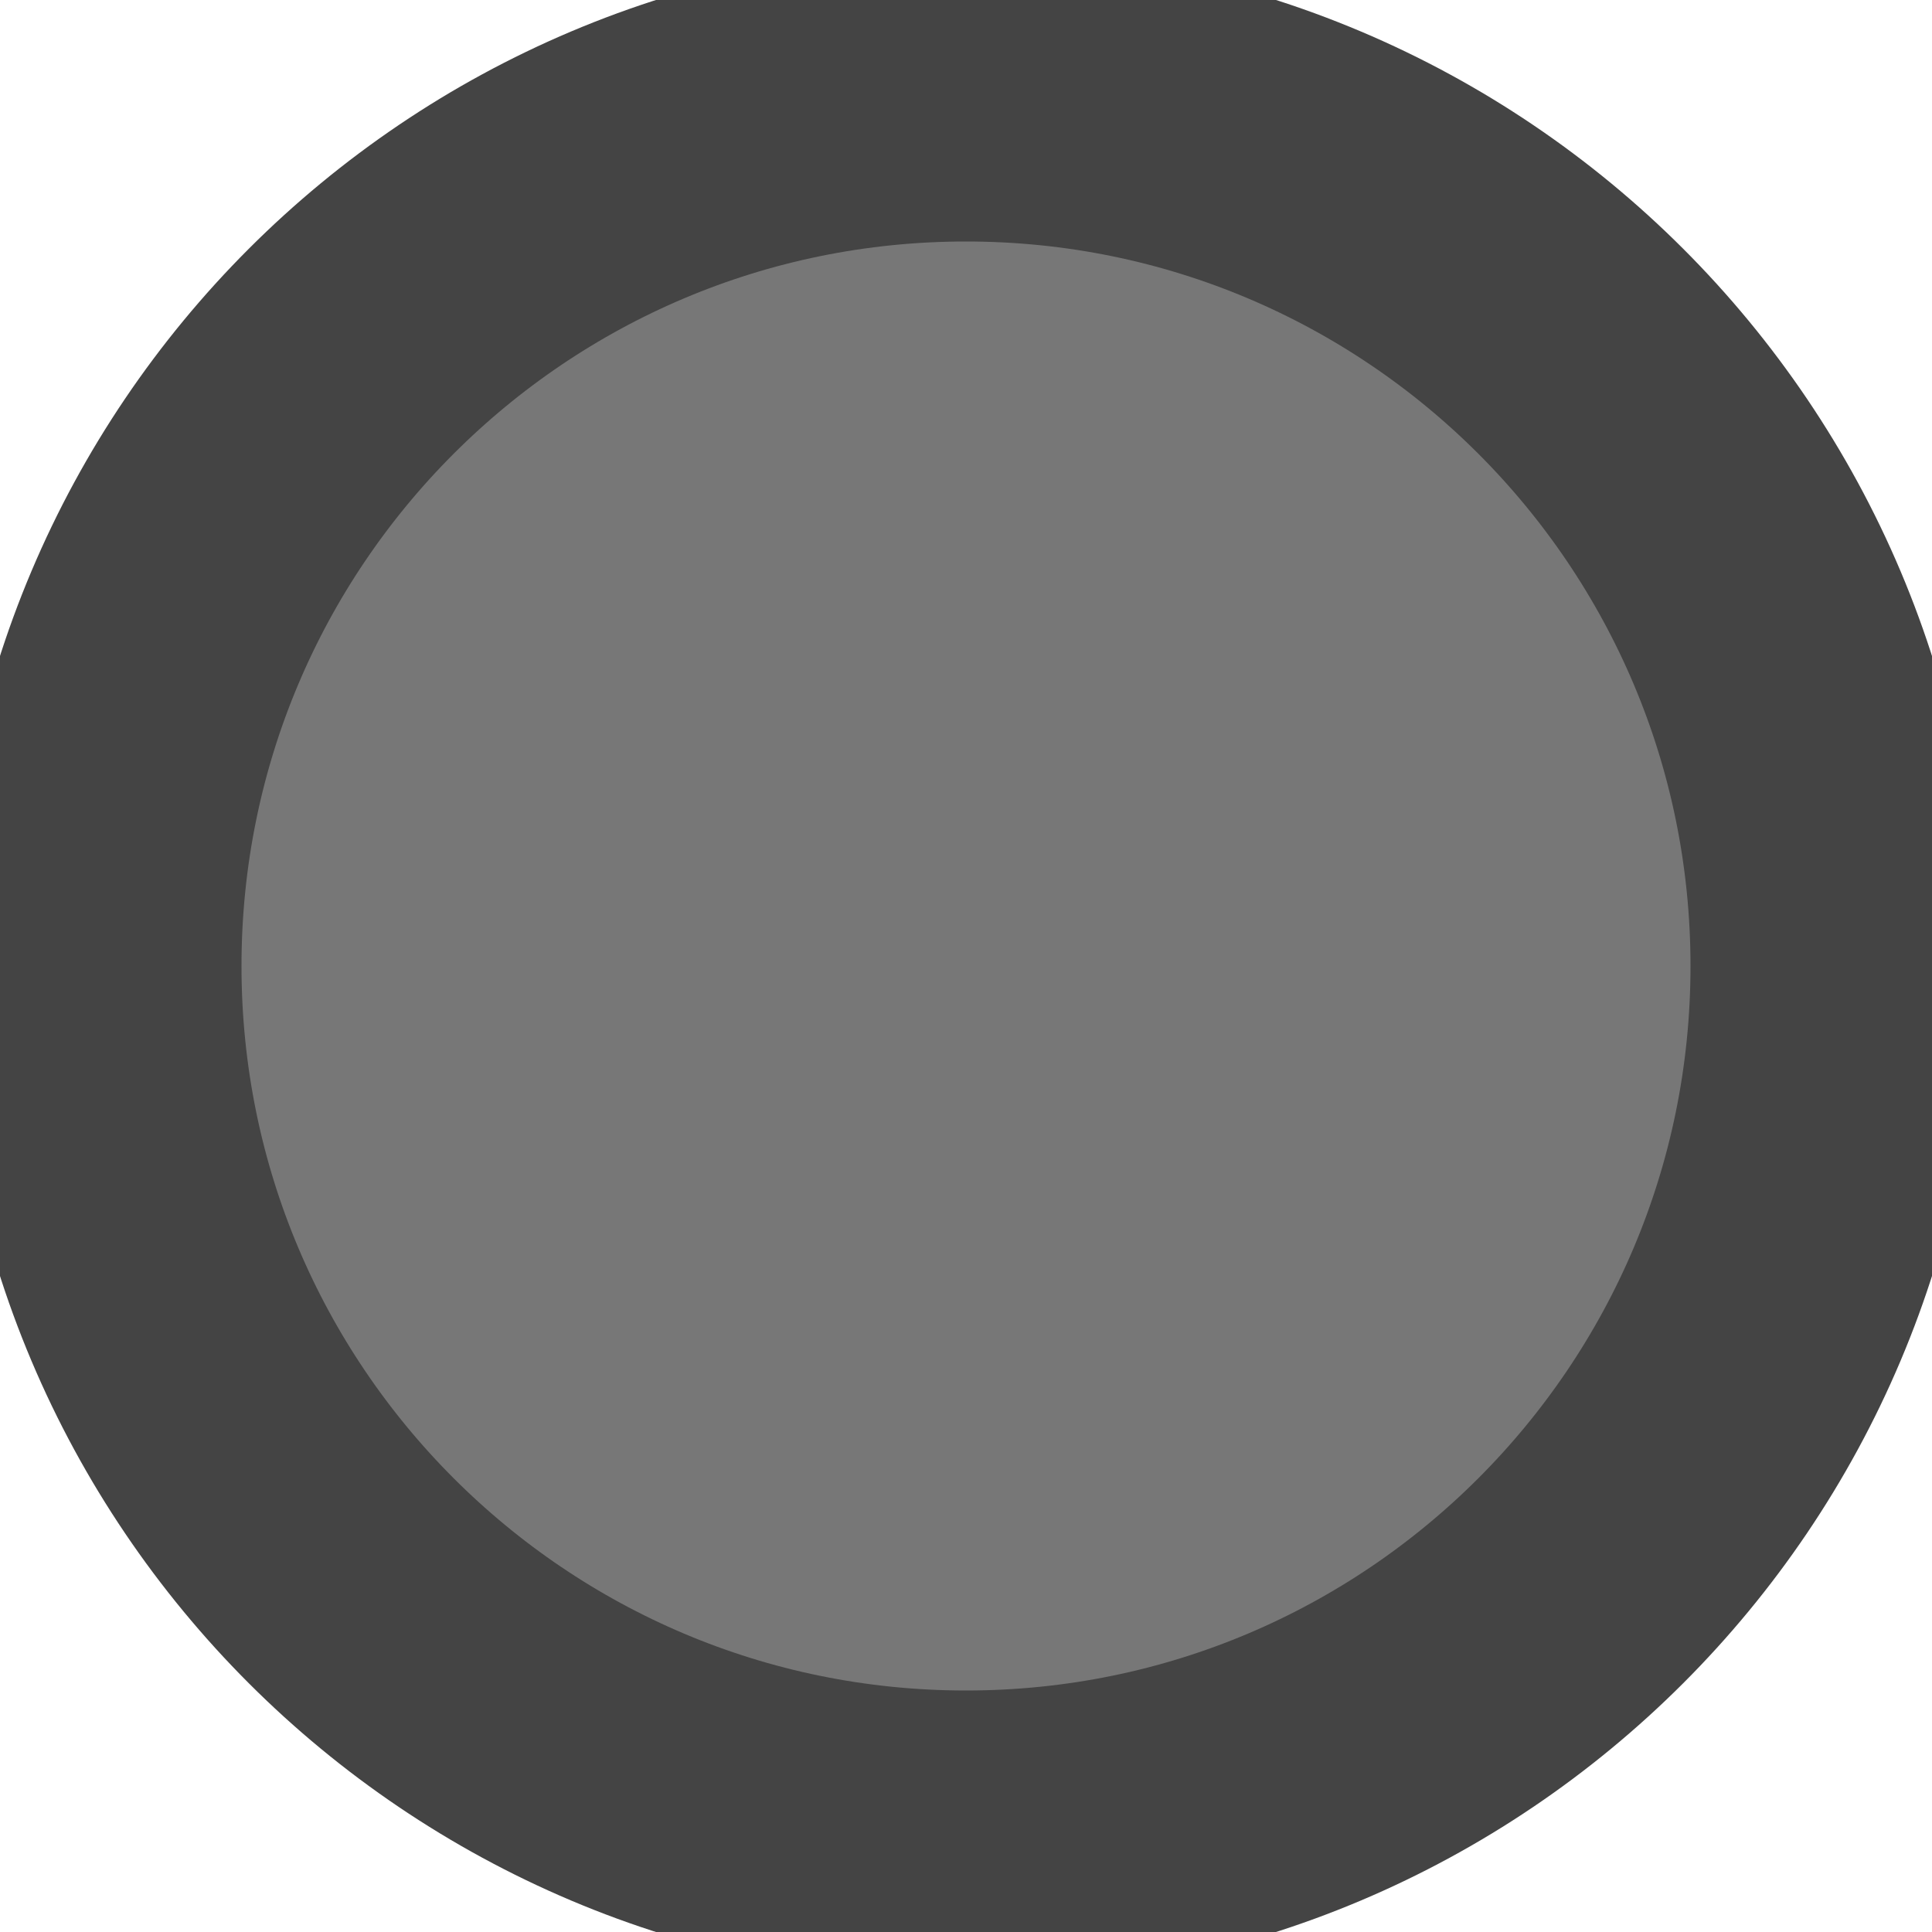
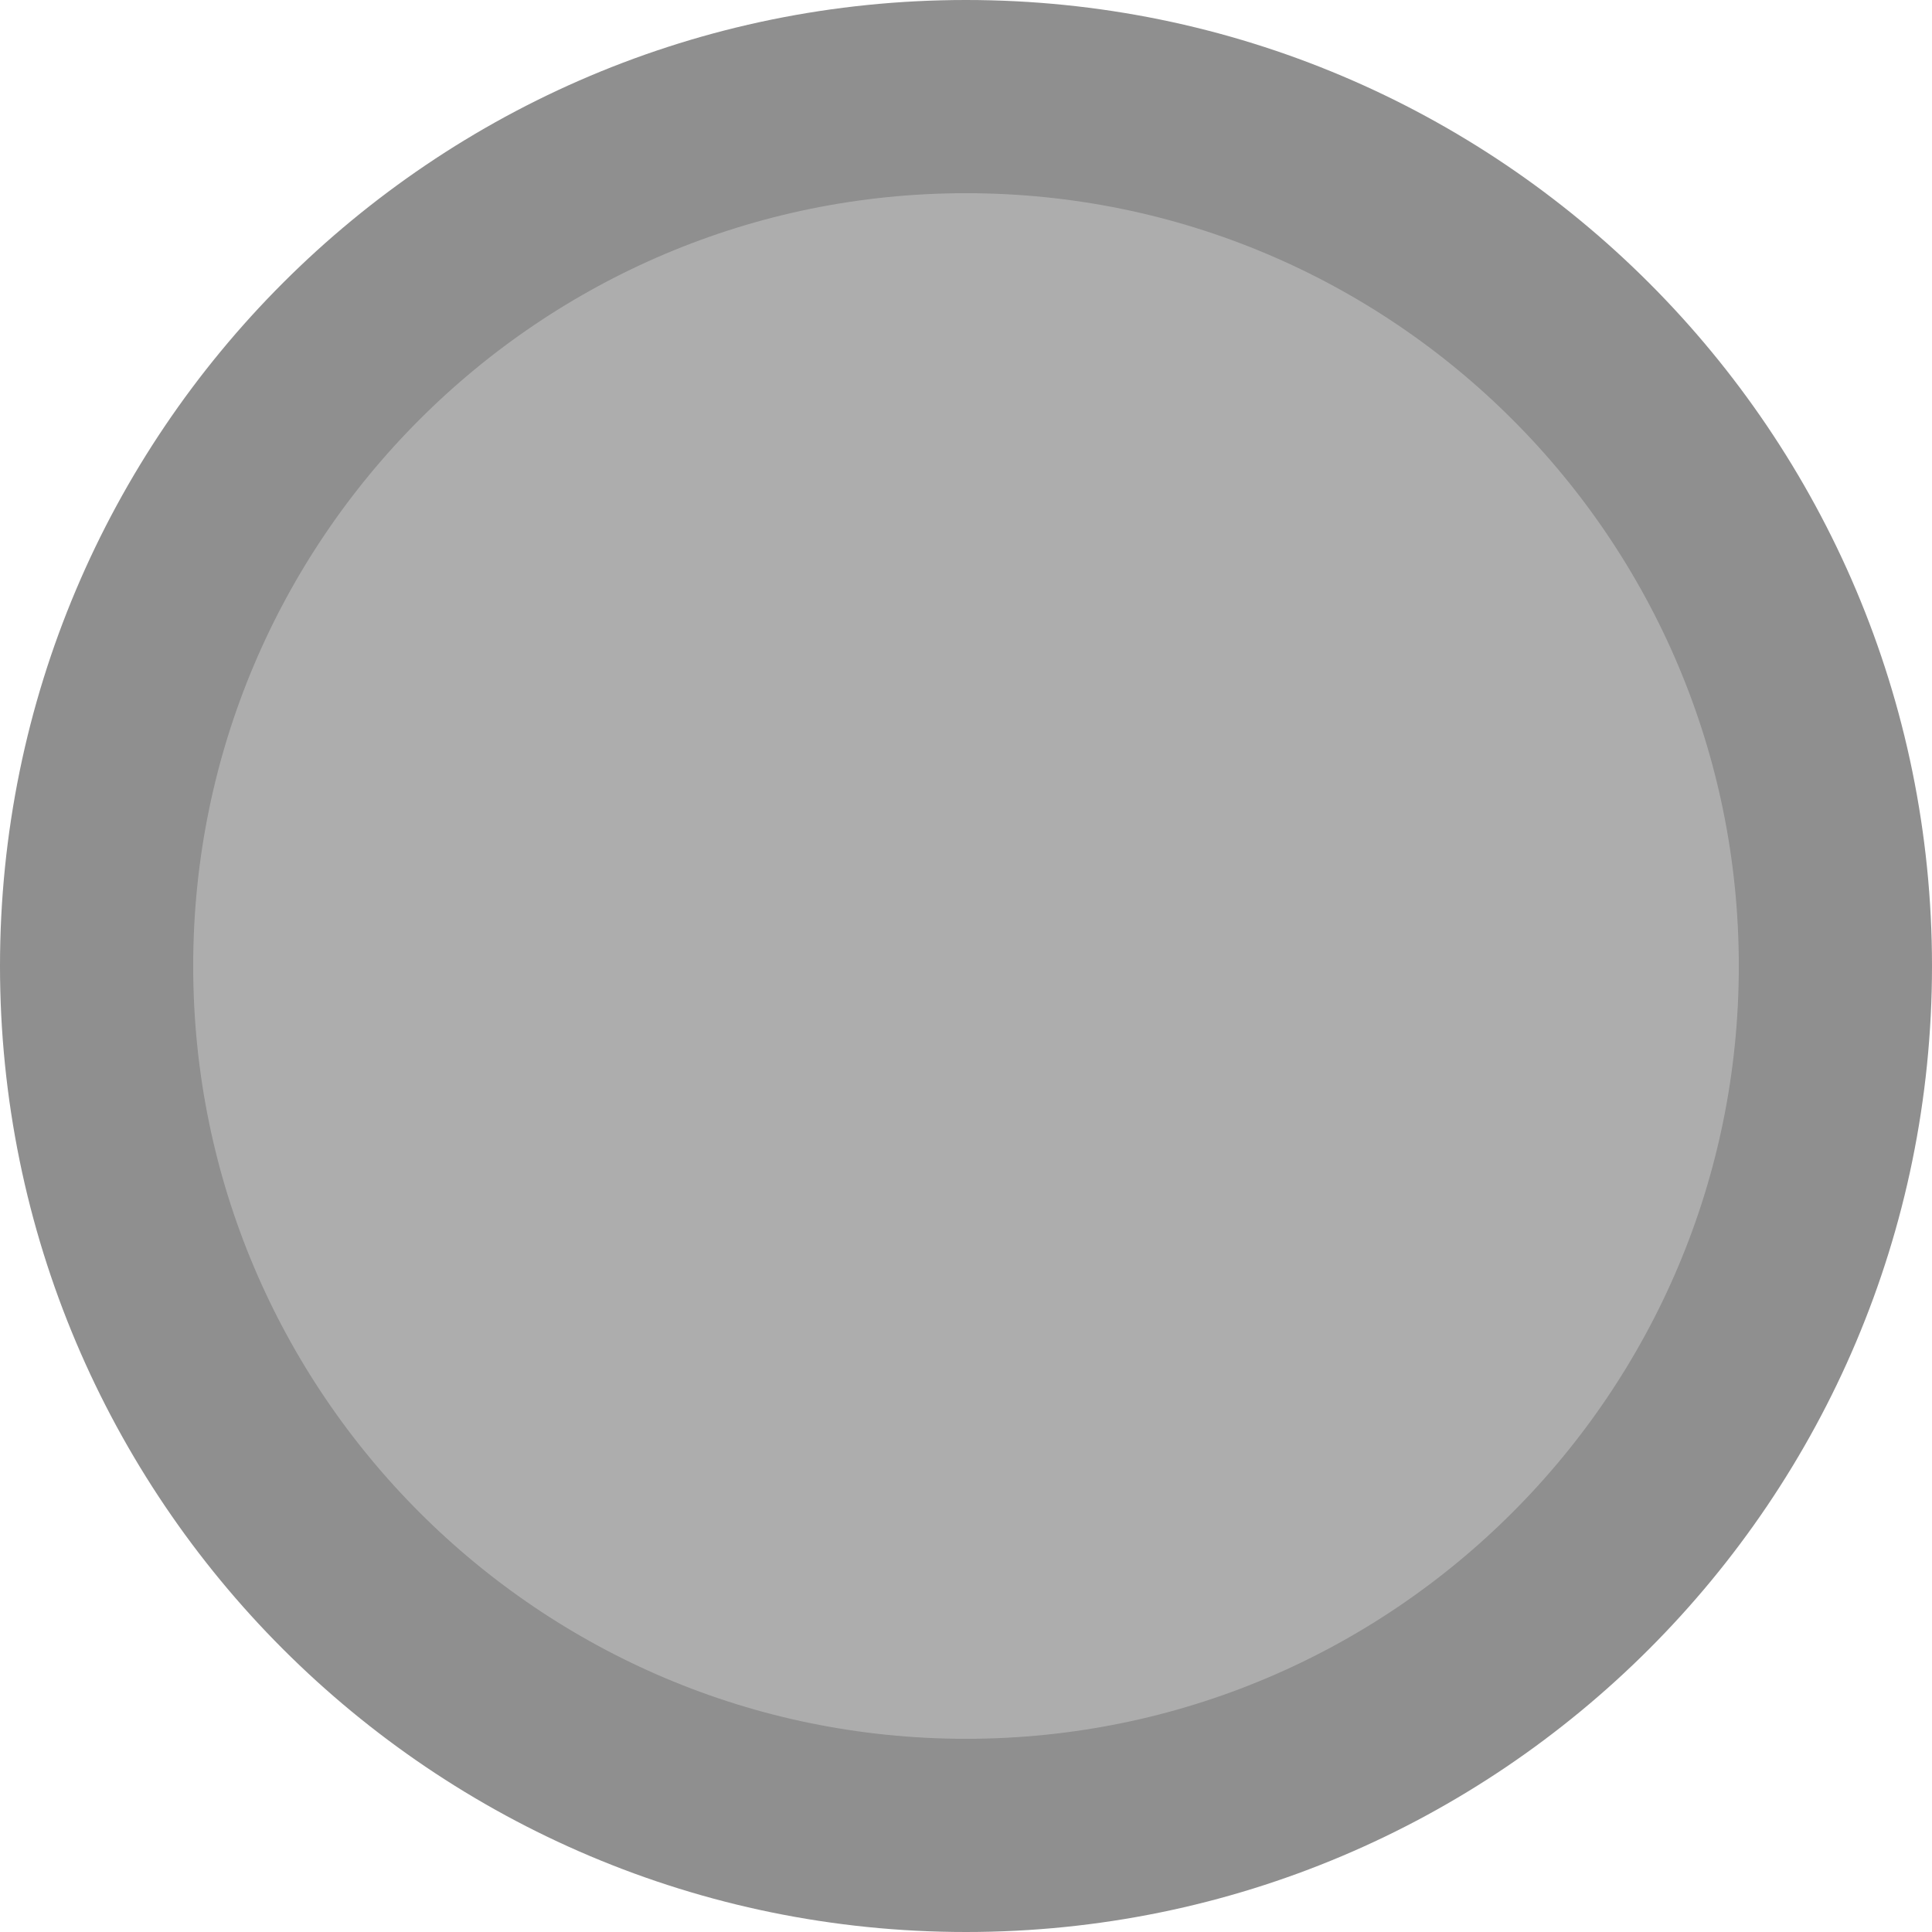
<svg xmlns="http://www.w3.org/2000/svg" viewBox="0 0 40 40">
-   <circle cx="20" cy="20" r="18" stroke="#444444" fill="#777777" stroke-width="6" />
+   <circle cx="20" cy="20" r="18" stroke="#444444" fill="#777777" stroke-width="4" opacity="0.6" />
</svg>
